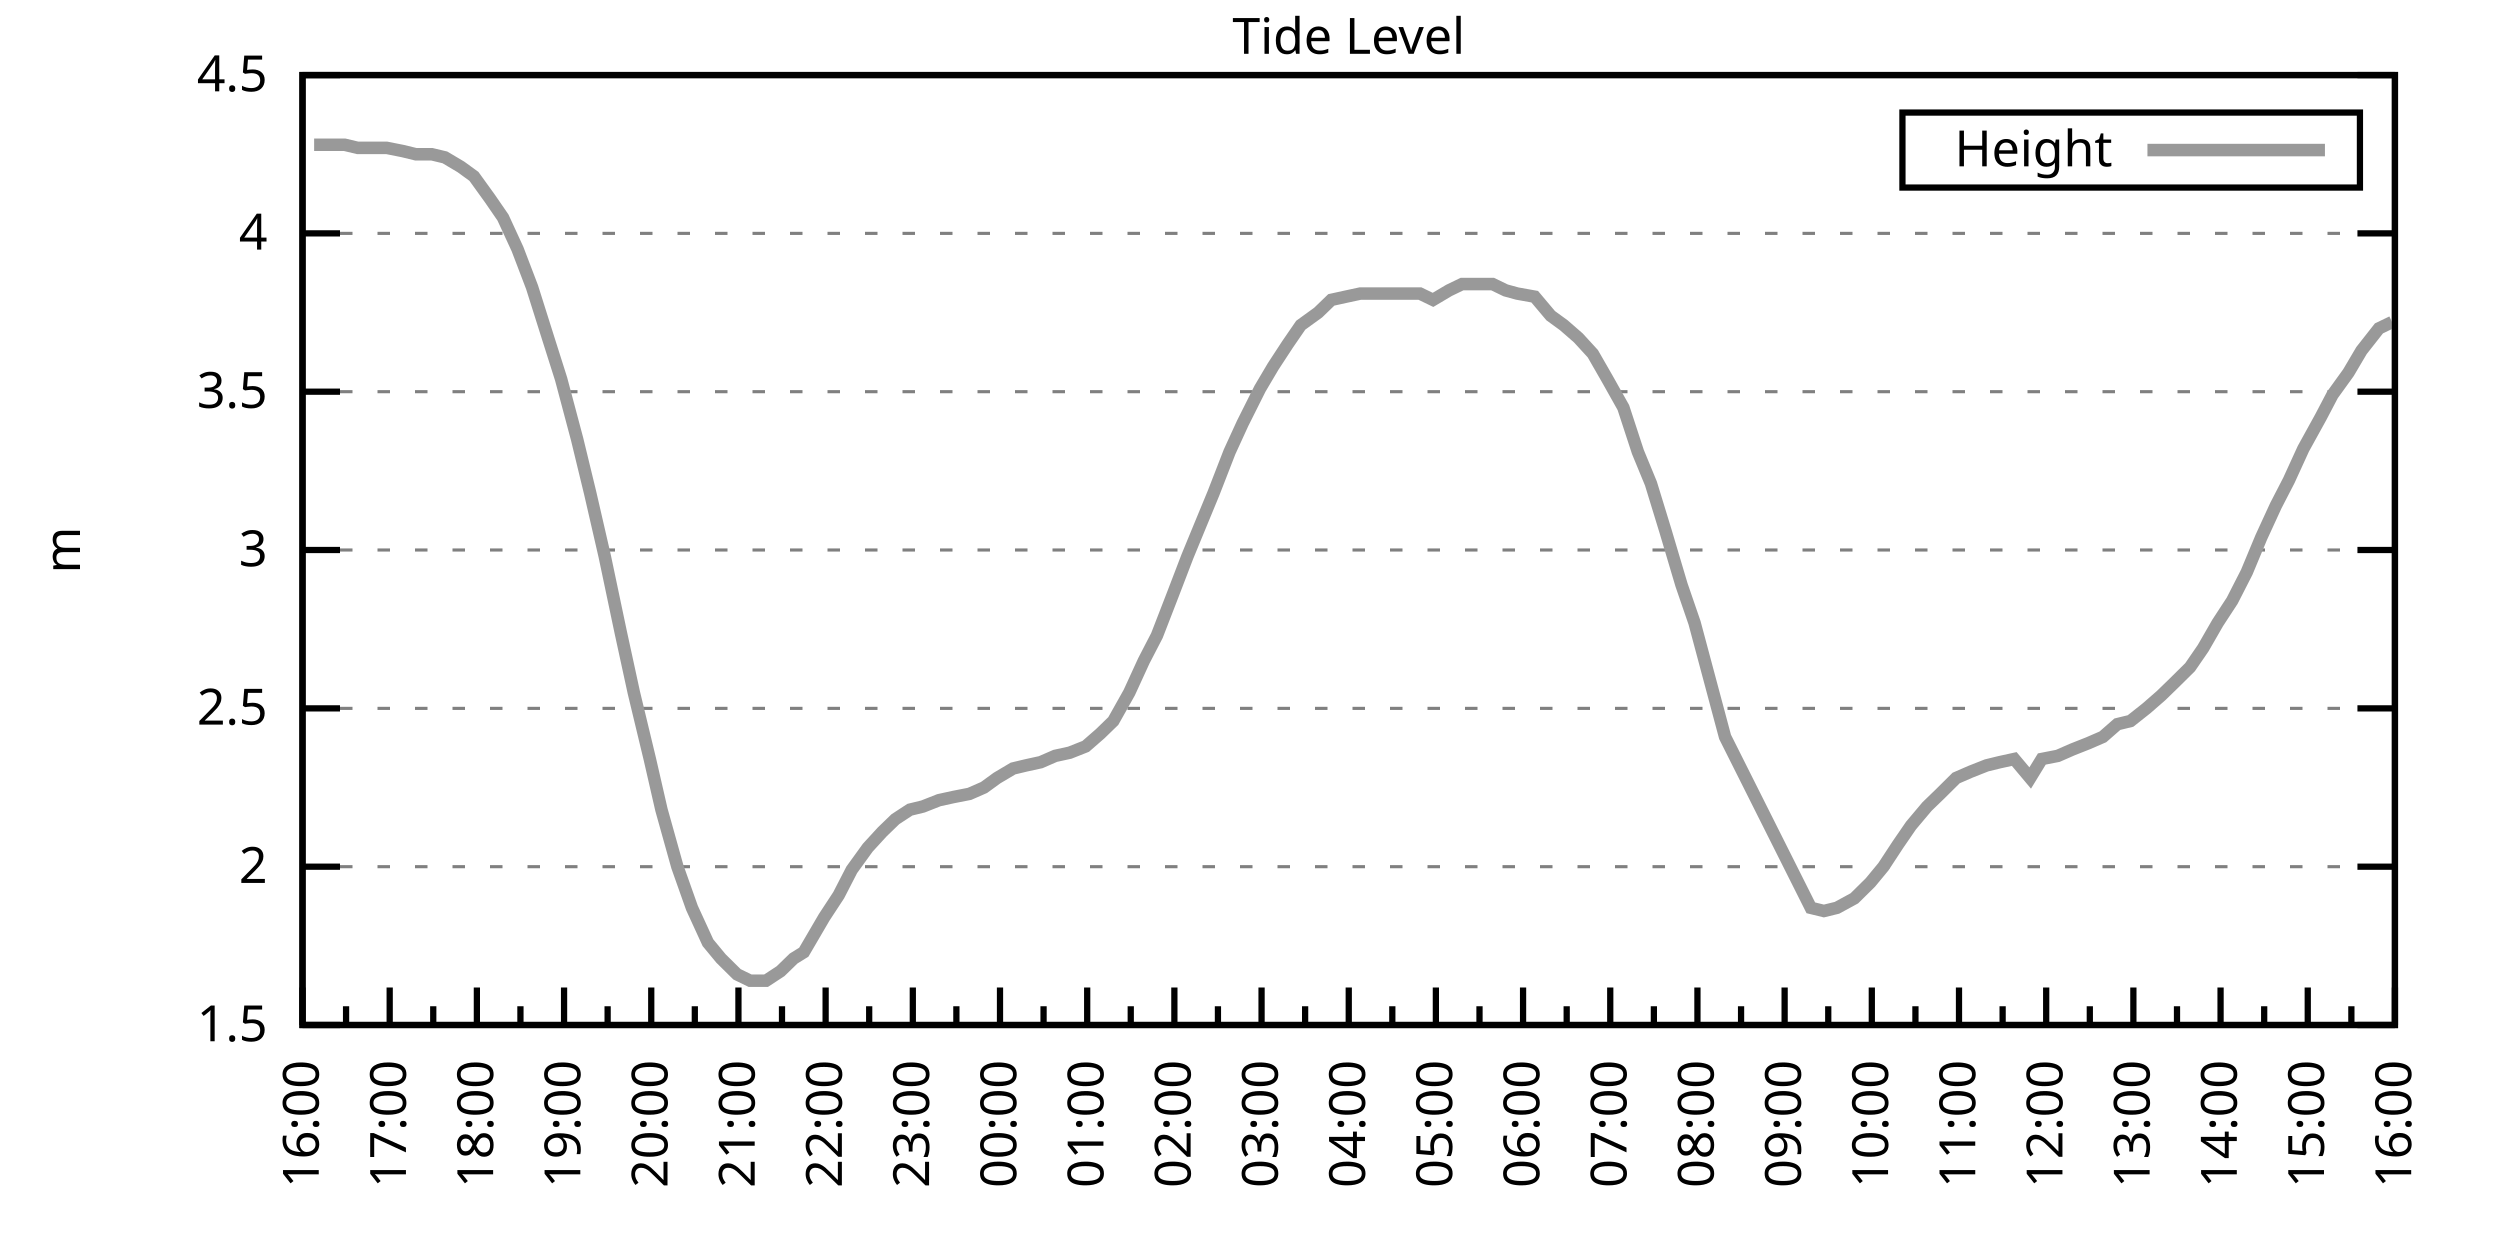
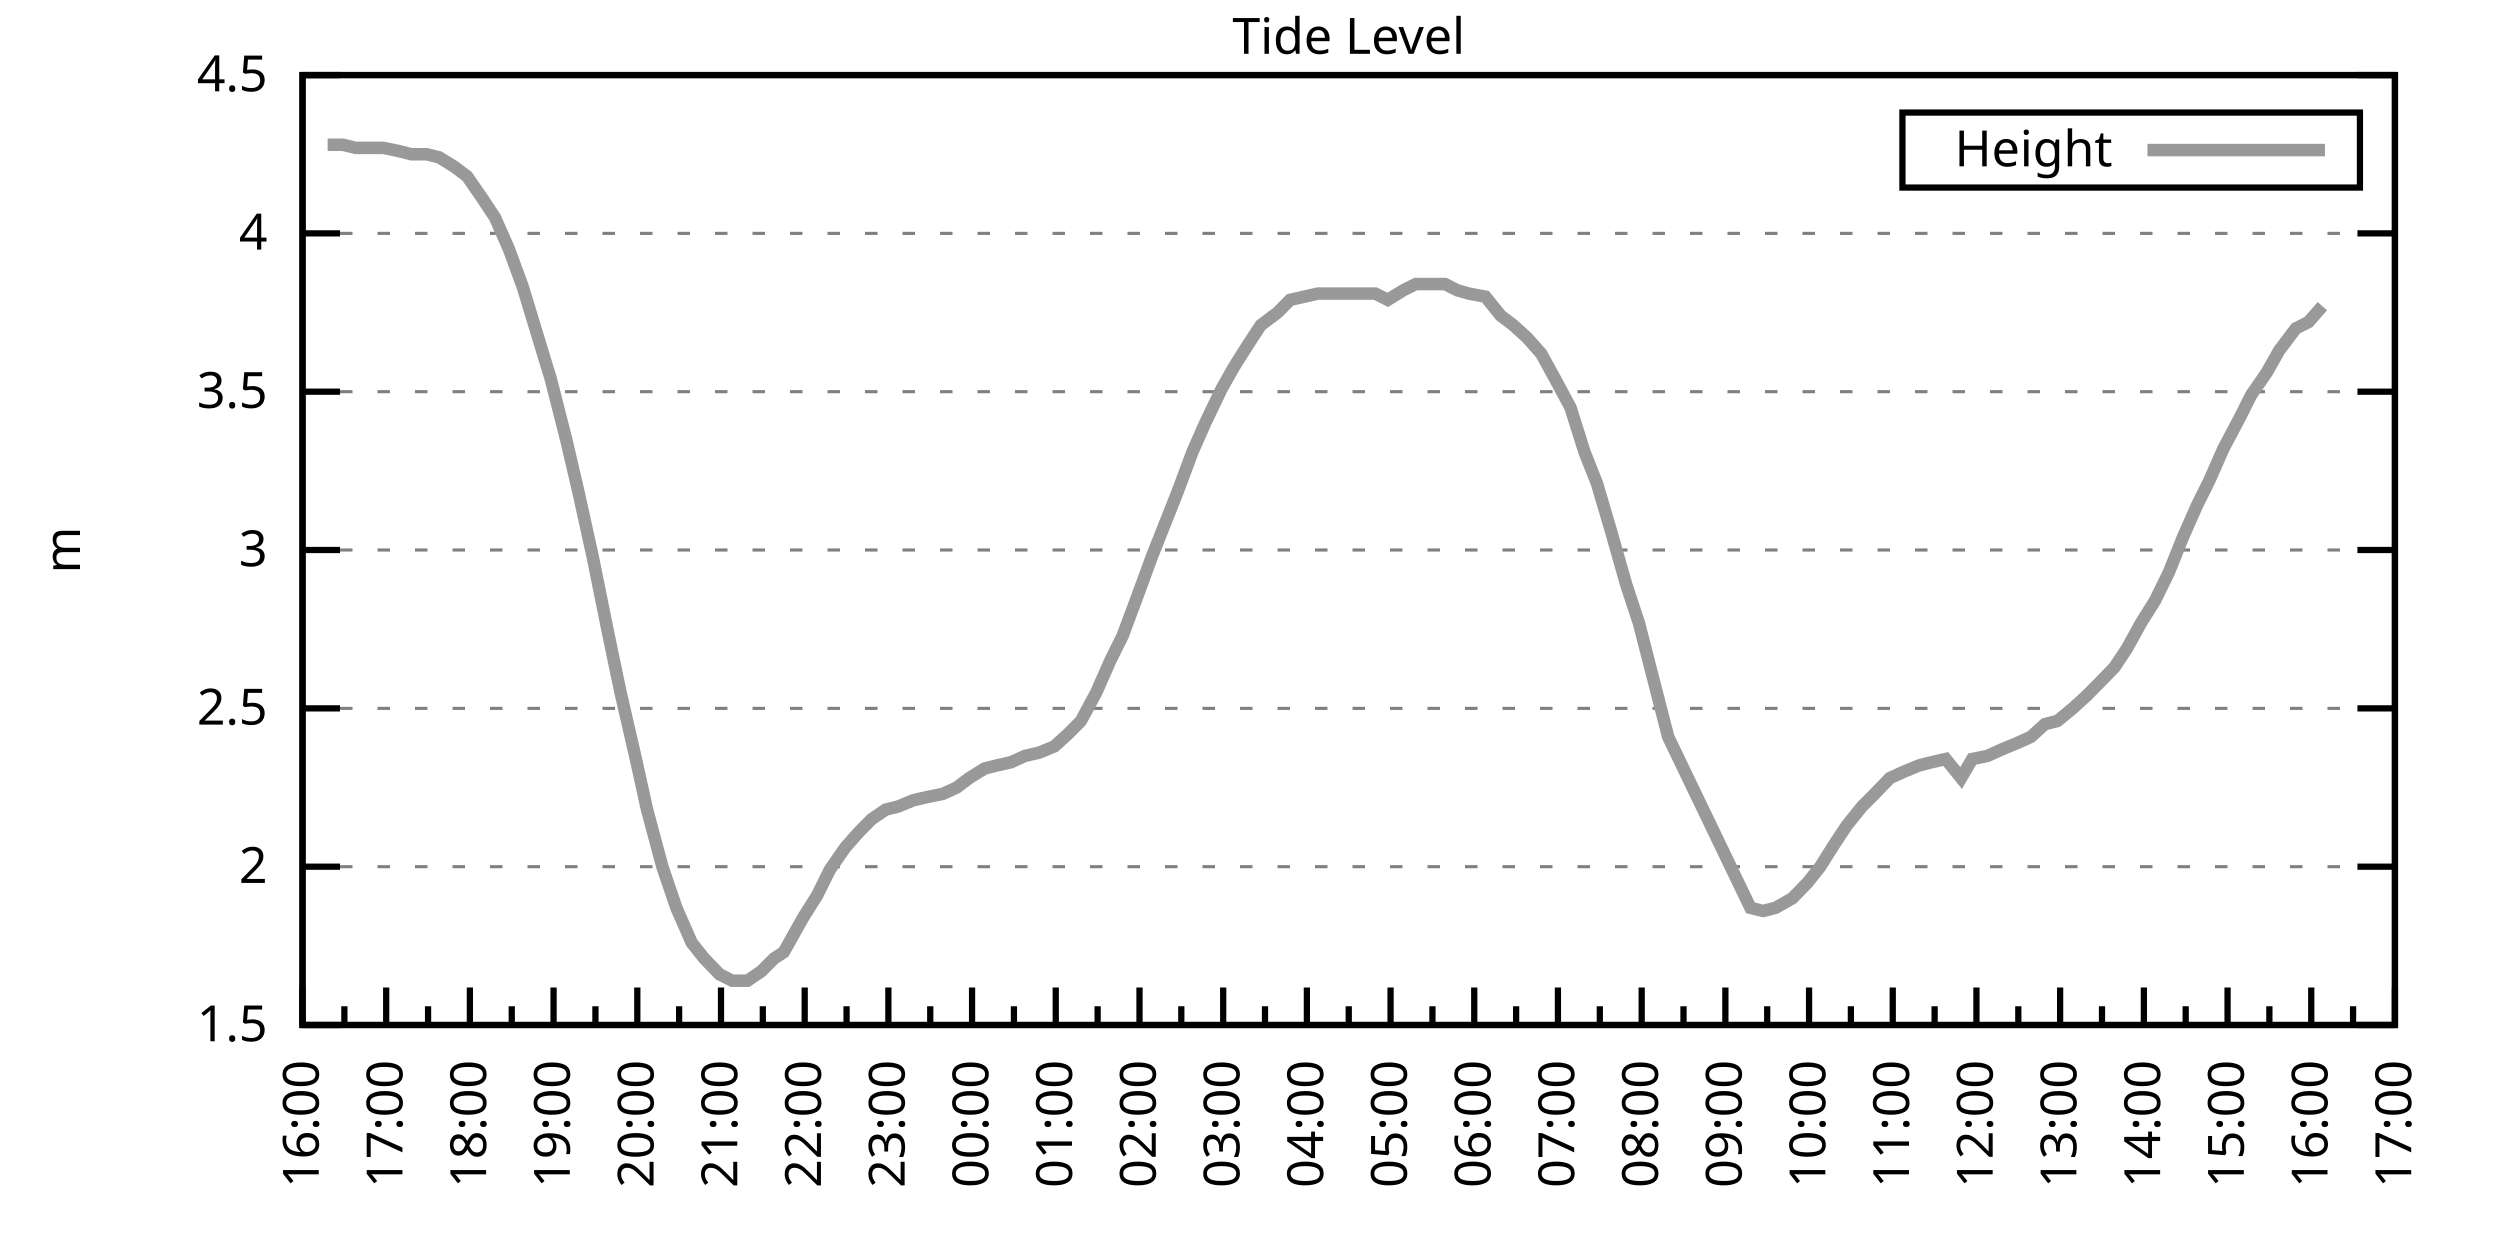
<svg xmlns="http://www.w3.org/2000/svg" xmlns:xlink="http://www.w3.org/1999/xlink" width="400" height="200" viewBox="0 0 400 200">
  <g id="gnuplot_canvas">
    <rect x="0" y="0" width="400" height="200" fill="none" />
    <defs>
      <circle id="gpDot" r="0.5" stroke-width="0.5" stroke="currentColor" />
      <path id="gpPt0" stroke-width="0.333" stroke="currentColor" d="M-1,0 h2 M0,-1 v2" />
      <path id="gpPt1" stroke-width="0.333" stroke="currentColor" d="M-1,-1 L1,1 M1,-1 L-1,1" />
      <path id="gpPt2" stroke-width="0.333" stroke="currentColor" d="M-1,0 L1,0 M0,-1 L0,1 M-1,-1 L1,1 M-1,1 L1,-1" />
      <rect id="gpPt3" stroke-width="0.333" stroke="currentColor" x="-1" y="-1" width="2" height="2" />
      <rect id="gpPt4" stroke-width="0.333" stroke="currentColor" fill="currentColor" x="-1" y="-1" width="2" height="2" />
      <circle id="gpPt5" stroke-width="0.333" stroke="currentColor" cx="0" cy="0" r="1" />
      <use xlink:href="#gpPt5" id="gpPt6" fill="currentColor" stroke="none" />
      <path id="gpPt7" stroke-width="0.333" stroke="currentColor" d="M0,-1.33 L-1.33,0.67 L1.33,0.67 z" />
      <use xlink:href="#gpPt7" id="gpPt8" fill="currentColor" stroke="none" />
      <use xlink:href="#gpPt7" id="gpPt9" stroke="currentColor" transform="rotate(180)" />
      <use xlink:href="#gpPt9" id="gpPt10" fill="currentColor" stroke="none" />
      <use xlink:href="#gpPt3" id="gpPt11" stroke="currentColor" transform="rotate(45)" />
      <use xlink:href="#gpPt11" id="gpPt12" fill="currentColor" stroke="none" />
      <path id="gpPt13" stroke-width="0.333" stroke="currentColor" d="M0,1.330 L1.265,0.411 L0.782,-1.067 L-0.782,-1.076 L-1.265,0.411 z" />
      <use xlink:href="#gpPt13" id="gpPt14" fill="currentColor" stroke="none" />
      <filter id="textbox" filterUnits="objectBoundingBox" x="0" y="0" height="1" width="1">
        <feFlood flood-color="white" flood-opacity="1" result="bgnd" />
        <feComposite in="SourceGraphic" in2="bgnd" operator="atop" />
      </filter>
      <filter id="greybox" filterUnits="objectBoundingBox" x="0" y="0" height="1" width="1">
        <feFlood flood-color="lightgrey" flood-opacity="1" result="grey" />
        <feComposite in="SourceGraphic" in2="grey" operator="atop" />
      </filter>
    </defs>
    <g fill="none" color="white" stroke="currentColor" stroke-width="1.00" stroke-linecap="butt" stroke-linejoin="miter">
</g>
    <g fill="none" color="black" stroke="currentColor" stroke-width="1.00" stroke-linecap="butt" stroke-linejoin="miter">
      <g stroke="none" shape-rendering="crispEdges">
        <polygon fill="rgb(255, 255, 255)" points="48.40,164.00 383.18,164.00 383.18,12.02 48.40,12.02 " />
      </g>
    </g>
    <g fill="none" color="black" stroke="currentColor" stroke-width="1.00" stroke-linecap="butt" stroke-linejoin="miter">
</g>
    <g fill="none" color="black" stroke="black" stroke-width="0.50" stroke-linecap="butt" stroke-linejoin="miter">
</g>
    <g fill="none" color="gray" stroke="currentColor" stroke-width="0.50" stroke-linecap="butt" stroke-linejoin="miter">
      <path stroke="gray" stroke-dasharray="2,4" class="gridline" d="M48.40,164.00 L383.19,164.00  " />
    </g>
    <g fill="none" color="gray" stroke="gray" stroke-width="1.00" stroke-linecap="butt" stroke-linejoin="miter">
</g>
    <g fill="none" color="black" stroke="currentColor" stroke-width="1.00" stroke-linecap="butt" stroke-linejoin="miter">
      <path stroke="black" d="M48.40,164.00 L54.40,164.00 M383.19,164.00 L377.19,164.00  " />
      <g transform="translate(42.80,166.60)" stroke="none" fill="black" font-family="Sans" font-size="8.00" text-anchor="end">
        <text>
          <tspan font-family="Sans"> 1.5</tspan>
        </text>
      </g>
    </g>
    <g fill="none" color="black" stroke="currentColor" stroke-width="1.00" stroke-linecap="butt" stroke-linejoin="miter">
</g>
    <g fill="none" color="black" stroke="black" stroke-width="0.50" stroke-linecap="butt" stroke-linejoin="miter">
</g>
    <g fill="none" color="gray" stroke="currentColor" stroke-width="0.50" stroke-linecap="butt" stroke-linejoin="miter">
      <path stroke="gray" stroke-dasharray="2,4" class="gridline" d="M48.40,138.67 L383.19,138.67  " />
    </g>
    <g fill="none" color="gray" stroke="gray" stroke-width="1.00" stroke-linecap="butt" stroke-linejoin="miter">
</g>
    <g fill="none" color="black" stroke="currentColor" stroke-width="1.00" stroke-linecap="butt" stroke-linejoin="miter">
      <path stroke="black" d="M48.40,138.67 L54.40,138.67 M383.19,138.67 L377.19,138.67  " />
      <g transform="translate(42.80,141.27)" stroke="none" fill="black" font-family="Sans" font-size="8.00" text-anchor="end">
        <text>
          <tspan font-family="Sans"> 2</tspan>
        </text>
      </g>
    </g>
    <g fill="none" color="black" stroke="currentColor" stroke-width="1.00" stroke-linecap="butt" stroke-linejoin="miter">
</g>
    <g fill="none" color="black" stroke="black" stroke-width="0.50" stroke-linecap="butt" stroke-linejoin="miter">
</g>
    <g fill="none" color="gray" stroke="currentColor" stroke-width="0.50" stroke-linecap="butt" stroke-linejoin="miter">
      <path stroke="gray" stroke-dasharray="2,4" class="gridline" d="M48.40,113.34 L383.19,113.34  " />
    </g>
    <g fill="none" color="gray" stroke="gray" stroke-width="1.00" stroke-linecap="butt" stroke-linejoin="miter">
</g>
    <g fill="none" color="black" stroke="currentColor" stroke-width="1.00" stroke-linecap="butt" stroke-linejoin="miter">
      <path stroke="black" d="M48.40,113.34 L54.40,113.34 M383.19,113.34 L377.19,113.34  " />
      <g transform="translate(42.80,115.94)" stroke="none" fill="black" font-family="Sans" font-size="8.00" text-anchor="end">
        <text>
          <tspan font-family="Sans"> 2.5</tspan>
        </text>
      </g>
    </g>
    <g fill="none" color="black" stroke="currentColor" stroke-width="1.00" stroke-linecap="butt" stroke-linejoin="miter">
</g>
    <g fill="none" color="black" stroke="black" stroke-width="0.50" stroke-linecap="butt" stroke-linejoin="miter">
</g>
    <g fill="none" color="gray" stroke="currentColor" stroke-width="0.50" stroke-linecap="butt" stroke-linejoin="miter">
      <path stroke="gray" stroke-dasharray="2,4" class="gridline" d="M48.40,88.00 L383.19,88.00  " />
    </g>
    <g fill="none" color="gray" stroke="gray" stroke-width="1.00" stroke-linecap="butt" stroke-linejoin="miter">
</g>
    <g fill="none" color="black" stroke="currentColor" stroke-width="1.00" stroke-linecap="butt" stroke-linejoin="miter">
      <path stroke="black" d="M48.40,88.00 L54.40,88.00 M383.19,88.00 L377.19,88.00  " />
      <g transform="translate(42.80,90.60)" stroke="none" fill="black" font-family="Sans" font-size="8.00" text-anchor="end">
        <text>
          <tspan font-family="Sans"> 3</tspan>
        </text>
      </g>
    </g>
    <g fill="none" color="black" stroke="currentColor" stroke-width="1.00" stroke-linecap="butt" stroke-linejoin="miter">
</g>
    <g fill="none" color="black" stroke="black" stroke-width="0.50" stroke-linecap="butt" stroke-linejoin="miter">
</g>
    <g fill="none" color="gray" stroke="currentColor" stroke-width="0.50" stroke-linecap="butt" stroke-linejoin="miter">
      <path stroke="gray" stroke-dasharray="2,4" class="gridline" d="M48.40,62.67 L383.19,62.67  " />
    </g>
    <g fill="none" color="gray" stroke="gray" stroke-width="1.00" stroke-linecap="butt" stroke-linejoin="miter">
</g>
    <g fill="none" color="black" stroke="currentColor" stroke-width="1.00" stroke-linecap="butt" stroke-linejoin="miter">
      <path stroke="black" d="M48.40,62.67 L54.40,62.67 M383.19,62.67 L377.19,62.67  " />
      <g transform="translate(42.80,65.27)" stroke="none" fill="black" font-family="Sans" font-size="8.00" text-anchor="end">
        <text>
          <tspan font-family="Sans"> 3.5</tspan>
        </text>
      </g>
    </g>
    <g fill="none" color="black" stroke="currentColor" stroke-width="1.00" stroke-linecap="butt" stroke-linejoin="miter">
</g>
    <g fill="none" color="black" stroke="black" stroke-width="0.50" stroke-linecap="butt" stroke-linejoin="miter">
</g>
    <g fill="none" color="gray" stroke="currentColor" stroke-width="0.50" stroke-linecap="butt" stroke-linejoin="miter">
      <path stroke="gray" stroke-dasharray="2,4" class="gridline" d="M48.40,37.34 L383.19,37.34  " />
    </g>
    <g fill="none" color="gray" stroke="gray" stroke-width="1.00" stroke-linecap="butt" stroke-linejoin="miter">
</g>
    <g fill="none" color="black" stroke="currentColor" stroke-width="1.00" stroke-linecap="butt" stroke-linejoin="miter">
      <path stroke="black" d="M48.40,37.34 L54.40,37.34 M383.19,37.34 L377.19,37.34  " />
      <g transform="translate(42.80,39.94)" stroke="none" fill="black" font-family="Sans" font-size="8.00" text-anchor="end">
        <text>
          <tspan font-family="Sans"> 4</tspan>
        </text>
      </g>
    </g>
    <g fill="none" color="black" stroke="currentColor" stroke-width="1.00" stroke-linecap="butt" stroke-linejoin="miter">
</g>
    <g fill="none" color="black" stroke="black" stroke-width="0.50" stroke-linecap="butt" stroke-linejoin="miter">
</g>
    <g fill="none" color="gray" stroke="currentColor" stroke-width="0.50" stroke-linecap="butt" stroke-linejoin="miter">
      <path stroke="gray" stroke-dasharray="2,4" class="gridline" d="M48.40,12.01 L383.19,12.01  " />
    </g>
    <g fill="none" color="gray" stroke="gray" stroke-width="1.00" stroke-linecap="butt" stroke-linejoin="miter">
</g>
    <g fill="none" color="black" stroke="currentColor" stroke-width="1.00" stroke-linecap="butt" stroke-linejoin="miter">
      <path stroke="black" d="M48.40,12.01 L54.40,12.01 M383.19,12.01 L377.19,12.01  " />
      <g transform="translate(42.80,14.61)" stroke="none" fill="black" font-family="Sans" font-size="8.00" text-anchor="end">
        <text>
          <tspan font-family="Sans"> 4.5</tspan>
        </text>
      </g>
    </g>
    <g fill="none" color="black" stroke="currentColor" stroke-width="1.00" stroke-linecap="butt" stroke-linejoin="miter">
      <path stroke="black" d="M48.40,164.00 L48.40,158.00  " />
      <g transform="translate(51.00,169.60) rotate(270)" stroke="none" fill="black" font-family="Sans" font-size="8.00" text-anchor="end">
        <text>
          <tspan font-family="Sans">16:00</tspan>
        </text>
      </g>
    </g>
    <g fill="none" color="black" stroke="currentColor" stroke-width="1.00" stroke-linecap="butt" stroke-linejoin="miter">
-       <path stroke="black" d="M55.37,164.00 L55.37,161.00 M62.35,164.00 L62.35,158.00  " />
-       <g transform="translate(64.95,169.60) rotate(270)" stroke="none" fill="black" font-family="Sans" font-size="8.00" text-anchor="end">
+       <path stroke="black" d="M55.10,164.00 L55.10,161.00 M61.79,164.00 L61.79,158.00  " />
+       <g transform="translate(64.39,169.60) rotate(270)" stroke="none" fill="black" font-family="Sans" font-size="8.00" text-anchor="end">
        <text>
          <tspan font-family="Sans">17:00</tspan>
        </text>
      </g>
    </g>
    <g fill="none" color="black" stroke="currentColor" stroke-width="1.00" stroke-linecap="butt" stroke-linejoin="miter">
-       <path stroke="black" d="M69.32,164.00 L69.32,161.00 M76.30,164.00 L76.30,158.00  " />
-       <g transform="translate(78.90,169.60) rotate(270)" stroke="none" fill="black" font-family="Sans" font-size="8.00" text-anchor="end">
+       <path stroke="black" d="M68.49,164.00 L68.49,161.00 M75.18,164.00 L75.18,158.00  " />
+       <g transform="translate(77.78,169.60) rotate(270)" stroke="none" fill="black" font-family="Sans" font-size="8.00" text-anchor="end">
        <text>
          <tspan font-family="Sans">18:00</tspan>
        </text>
      </g>
    </g>
    <g fill="none" color="black" stroke="currentColor" stroke-width="1.00" stroke-linecap="butt" stroke-linejoin="miter">
-       <path stroke="black" d="M83.27,164.00 L83.27,161.00 M90.25,164.00 L90.25,158.00  " />
-       <g transform="translate(92.85,169.60) rotate(270)" stroke="none" fill="black" font-family="Sans" font-size="8.00" text-anchor="end">
+       <path stroke="black" d="M81.88,164.00 L81.88,161.00 M88.57,164.00 L88.57,158.00  " />
+       <g transform="translate(91.17,169.60) rotate(270)" stroke="none" fill="black" font-family="Sans" font-size="8.00" text-anchor="end">
        <text>
          <tspan font-family="Sans">19:00</tspan>
        </text>
      </g>
    </g>
    <g fill="none" color="black" stroke="currentColor" stroke-width="1.00" stroke-linecap="butt" stroke-linejoin="miter">
-       <path stroke="black" d="M97.22,164.00 L97.22,161.00 M104.20,164.00 L104.20,158.00  " />
-       <g transform="translate(106.80,169.60) rotate(270)" stroke="none" fill="black" font-family="Sans" font-size="8.00" text-anchor="end">
+       <path stroke="black" d="M95.27,164.00 L95.27,161.00 M101.97,164.00 L101.97,158.00  " />
+       <g transform="translate(104.57,169.60) rotate(270)" stroke="none" fill="black" font-family="Sans" font-size="8.00" text-anchor="end">
        <text>
          <tspan font-family="Sans">20:00</tspan>
        </text>
      </g>
    </g>
    <g fill="none" color="black" stroke="currentColor" stroke-width="1.00" stroke-linecap="butt" stroke-linejoin="miter">
-       <path stroke="black" d="M111.17,164.00 L111.17,161.00 M118.15,164.00 L118.15,158.00  " />
-       <g transform="translate(120.75,169.60) rotate(270)" stroke="none" fill="black" font-family="Sans" font-size="8.00" text-anchor="end">
+       <path stroke="black" d="M108.66,164.00 L108.66,161.00 M115.36,164.00 L115.36,158.00  " />
+       <g transform="translate(117.96,169.60) rotate(270)" stroke="none" fill="black" font-family="Sans" font-size="8.00" text-anchor="end">
        <text>
          <tspan font-family="Sans">21:00</tspan>
        </text>
      </g>
    </g>
    <g fill="none" color="black" stroke="currentColor" stroke-width="1.00" stroke-linecap="butt" stroke-linejoin="miter">
-       <path stroke="black" d="M125.12,164.00 L125.12,161.00 M132.10,164.00 L132.10,158.00  " />
-       <g transform="translate(134.70,169.60) rotate(270)" stroke="none" fill="black" font-family="Sans" font-size="8.00" text-anchor="end">
+       <path stroke="black" d="M122.05,164.00 L122.05,161.00 M128.75,164.00 L128.75,158.00  " />
+       <g transform="translate(131.35,169.60) rotate(270)" stroke="none" fill="black" font-family="Sans" font-size="8.00" text-anchor="end">
        <text>
          <tspan font-family="Sans">22:00</tspan>
        </text>
      </g>
    </g>
    <g fill="none" color="black" stroke="currentColor" stroke-width="1.00" stroke-linecap="butt" stroke-linejoin="miter">
-       <path stroke="black" d="M139.07,164.00 L139.07,161.00 M146.05,164.00 L146.05,158.00  " />
-       <g transform="translate(148.65,169.60) rotate(270)" stroke="none" fill="black" font-family="Sans" font-size="8.00" text-anchor="end">
+       <path stroke="black" d="M135.45,164.00 L135.45,161.00 M142.14,164.00 L142.14,158.00  " />
+       <g transform="translate(144.74,169.60) rotate(270)" stroke="none" fill="black" font-family="Sans" font-size="8.00" text-anchor="end">
        <text>
          <tspan font-family="Sans">23:00</tspan>
        </text>
      </g>
    </g>
    <g fill="none" color="black" stroke="currentColor" stroke-width="1.00" stroke-linecap="butt" stroke-linejoin="miter">
-       <path stroke="black" d="M153.02,164.00 L153.02,161.00 M160.00,164.00 L160.00,158.00  " />
-       <g transform="translate(162.60,169.60) rotate(270)" stroke="none" fill="black" font-family="Sans" font-size="8.00" text-anchor="end">
+       <path stroke="black" d="M148.84,164.00 L148.84,161.00 M155.53,164.00 L155.53,158.00  " />
+       <g transform="translate(158.13,169.60) rotate(270)" stroke="none" fill="black" font-family="Sans" font-size="8.00" text-anchor="end">
        <text>
          <tspan font-family="Sans">00:00</tspan>
        </text>
      </g>
    </g>
    <g fill="none" color="black" stroke="currentColor" stroke-width="1.00" stroke-linecap="butt" stroke-linejoin="miter">
-       <path stroke="black" d="M166.97,164.00 L166.97,161.00 M173.95,164.00 L173.95,158.00  " />
-       <g transform="translate(176.55,169.60) rotate(270)" stroke="none" fill="black" font-family="Sans" font-size="8.00" text-anchor="end">
+       <path stroke="black" d="M162.23,164.00 L162.23,161.00 M168.92,164.00 L168.92,158.00  " />
+       <g transform="translate(171.52,169.60) rotate(270)" stroke="none" fill="black" font-family="Sans" font-size="8.00" text-anchor="end">
        <text>
          <tspan font-family="Sans">01:00</tspan>
        </text>
      </g>
    </g>
    <g fill="none" color="black" stroke="currentColor" stroke-width="1.00" stroke-linecap="butt" stroke-linejoin="miter">
-       <path stroke="black" d="M180.92,164.00 L180.92,161.00 M187.90,164.00 L187.90,158.00  " />
-       <g transform="translate(190.50,169.60) rotate(270)" stroke="none" fill="black" font-family="Sans" font-size="8.00" text-anchor="end">
+       <path stroke="black" d="M175.62,164.00 L175.62,161.00 M182.32,164.00 L182.32,158.00  " />
+       <g transform="translate(184.92,169.60) rotate(270)" stroke="none" fill="black" font-family="Sans" font-size="8.00" text-anchor="end">
        <text>
          <tspan font-family="Sans">02:00</tspan>
        </text>
      </g>
    </g>
    <g fill="none" color="black" stroke="currentColor" stroke-width="1.00" stroke-linecap="butt" stroke-linejoin="miter">
-       <path stroke="black" d="M194.87,164.00 L194.87,161.00 M201.85,164.00 L201.85,158.00  " />
-       <g transform="translate(204.45,169.60) rotate(270)" stroke="none" fill="black" font-family="Sans" font-size="8.00" text-anchor="end">
+       <path stroke="black" d="M189.01,164.00 L189.01,161.00 M195.71,164.00 L195.71,158.00  " />
+       <g transform="translate(198.31,169.60) rotate(270)" stroke="none" fill="black" font-family="Sans" font-size="8.00" text-anchor="end">
        <text>
          <tspan font-family="Sans">03:00</tspan>
        </text>
      </g>
    </g>
    <g fill="none" color="black" stroke="currentColor" stroke-width="1.00" stroke-linecap="butt" stroke-linejoin="miter">
-       <path stroke="black" d="M208.82,164.00 L208.82,161.00 M215.80,164.00 L215.80,158.00  " />
-       <g transform="translate(218.40,169.60) rotate(270)" stroke="none" fill="black" font-family="Sans" font-size="8.00" text-anchor="end">
+       <path stroke="black" d="M202.40,164.00 L202.40,161.00 M209.10,164.00 L209.10,158.00  " />
+       <g transform="translate(211.70,169.60) rotate(270)" stroke="none" fill="black" font-family="Sans" font-size="8.00" text-anchor="end">
        <text>
          <tspan font-family="Sans">04:00</tspan>
        </text>
      </g>
    </g>
    <g fill="none" color="black" stroke="currentColor" stroke-width="1.00" stroke-linecap="butt" stroke-linejoin="miter">
-       <path stroke="black" d="M222.77,164.00 L222.77,161.00 M229.74,164.00 L229.74,158.00  " />
-       <g transform="translate(232.34,169.60) rotate(270)" stroke="none" fill="black" font-family="Sans" font-size="8.00" text-anchor="end">
+       <path stroke="black" d="M215.80,164.00 L215.80,161.00 M222.49,164.00 L222.49,158.00  " />
+       <g transform="translate(225.09,169.60) rotate(270)" stroke="none" fill="black" font-family="Sans" font-size="8.00" text-anchor="end">
        <text>
          <tspan font-family="Sans">05:00</tspan>
        </text>
      </g>
    </g>
    <g fill="none" color="black" stroke="currentColor" stroke-width="1.00" stroke-linecap="butt" stroke-linejoin="miter">
-       <path stroke="black" d="M236.72,164.00 L236.72,161.00 M243.69,164.00 L243.69,158.00  " />
-       <g transform="translate(246.29,169.60) rotate(270)" stroke="none" fill="black" font-family="Sans" font-size="8.00" text-anchor="end">
+       <path stroke="black" d="M229.19,164.00 L229.19,161.00 M235.88,164.00 L235.88,158.00  " />
+       <g transform="translate(238.48,169.60) rotate(270)" stroke="none" fill="black" font-family="Sans" font-size="8.00" text-anchor="end">
        <text>
          <tspan font-family="Sans">06:00</tspan>
        </text>
      </g>
    </g>
    <g fill="none" color="black" stroke="currentColor" stroke-width="1.00" stroke-linecap="butt" stroke-linejoin="miter">
-       <path stroke="black" d="M250.67,164.00 L250.67,161.00 M257.64,164.00 L257.64,158.00  " />
-       <g transform="translate(260.24,169.60) rotate(270)" stroke="none" fill="black" font-family="Sans" font-size="8.00" text-anchor="end">
+       <path stroke="black" d="M242.58,164.00 L242.58,161.00 M249.27,164.00 L249.27,158.00  " />
+       <g transform="translate(251.87,169.60) rotate(270)" stroke="none" fill="black" font-family="Sans" font-size="8.00" text-anchor="end">
        <text>
          <tspan font-family="Sans">07:00</tspan>
        </text>
      </g>
    </g>
    <g fill="none" color="black" stroke="currentColor" stroke-width="1.00" stroke-linecap="butt" stroke-linejoin="miter">
-       <path stroke="black" d="M264.62,164.00 L264.62,161.00 M271.59,164.00 L271.59,158.00  " />
-       <g transform="translate(274.19,169.60) rotate(270)" stroke="none" fill="black" font-family="Sans" font-size="8.00" text-anchor="end">
+       <path stroke="black" d="M255.97,164.00 L255.97,161.00 M262.67,164.00 L262.67,158.00  " />
+       <g transform="translate(265.27,169.60) rotate(270)" stroke="none" fill="black" font-family="Sans" font-size="8.00" text-anchor="end">
        <text>
          <tspan font-family="Sans">08:00</tspan>
        </text>
      </g>
    </g>
    <g fill="none" color="black" stroke="currentColor" stroke-width="1.00" stroke-linecap="butt" stroke-linejoin="miter">
-       <path stroke="black" d="M278.57,164.00 L278.57,161.00 M285.54,164.00 L285.54,158.00  " />
-       <g transform="translate(288.14,169.60) rotate(270)" stroke="none" fill="black" font-family="Sans" font-size="8.00" text-anchor="end">
+       <path stroke="black" d="M269.36,164.00 L269.36,161.00 M276.06,164.00 L276.06,158.00  " />
+       <g transform="translate(278.66,169.60) rotate(270)" stroke="none" fill="black" font-family="Sans" font-size="8.00" text-anchor="end">
        <text>
          <tspan font-family="Sans">09:00</tspan>
        </text>
      </g>
    </g>
    <g fill="none" color="black" stroke="currentColor" stroke-width="1.00" stroke-linecap="butt" stroke-linejoin="miter">
-       <path stroke="black" d="M292.52,164.00 L292.52,161.00 M299.49,164.00 L299.49,158.00  " />
-       <g transform="translate(302.09,169.60) rotate(270)" stroke="none" fill="black" font-family="Sans" font-size="8.00" text-anchor="end">
+       <path stroke="black" d="M282.75,164.00 L282.75,161.00 M289.45,164.00 L289.45,158.00  " />
+       <g transform="translate(292.05,169.60) rotate(270)" stroke="none" fill="black" font-family="Sans" font-size="8.00" text-anchor="end">
        <text>
          <tspan font-family="Sans">10:00</tspan>
        </text>
      </g>
    </g>
    <g fill="none" color="black" stroke="currentColor" stroke-width="1.00" stroke-linecap="butt" stroke-linejoin="miter">
-       <path stroke="black" d="M306.47,164.00 L306.47,161.00 M313.44,164.00 L313.44,158.00  " />
-       <g transform="translate(316.04,169.60) rotate(270)" stroke="none" fill="black" font-family="Sans" font-size="8.00" text-anchor="end">
+       <path stroke="black" d="M296.14,164.00 L296.14,161.00 M302.84,164.00 L302.84,158.00  " />
+       <g transform="translate(305.44,169.60) rotate(270)" stroke="none" fill="black" font-family="Sans" font-size="8.00" text-anchor="end">
        <text>
          <tspan font-family="Sans">11:00</tspan>
        </text>
      </g>
    </g>
    <g fill="none" color="black" stroke="currentColor" stroke-width="1.00" stroke-linecap="butt" stroke-linejoin="miter">
-       <path stroke="black" d="M320.42,164.00 L320.42,161.00 M327.39,164.00 L327.39,158.00  " />
-       <g transform="translate(329.99,169.60) rotate(270)" stroke="none" fill="black" font-family="Sans" font-size="8.00" text-anchor="end">
+       <path stroke="black" d="M309.54,164.00 L309.54,161.00 M316.23,164.00 L316.23,158.00  " />
+       <g transform="translate(318.83,169.60) rotate(270)" stroke="none" fill="black" font-family="Sans" font-size="8.00" text-anchor="end">
        <text>
          <tspan font-family="Sans">12:00</tspan>
        </text>
      </g>
    </g>
    <g fill="none" color="black" stroke="currentColor" stroke-width="1.00" stroke-linecap="butt" stroke-linejoin="miter">
-       <path stroke="black" d="M334.37,164.00 L334.37,161.00 M341.34,164.00 L341.34,158.00  " />
-       <g transform="translate(343.94,169.60) rotate(270)" stroke="none" fill="black" font-family="Sans" font-size="8.00" text-anchor="end">
+       <path stroke="black" d="M322.93,164.00 L322.93,161.00 M329.62,164.00 L329.62,158.00  " />
+       <g transform="translate(332.22,169.60) rotate(270)" stroke="none" fill="black" font-family="Sans" font-size="8.00" text-anchor="end">
        <text>
          <tspan font-family="Sans">13:00</tspan>
        </text>
      </g>
    </g>
    <g fill="none" color="black" stroke="currentColor" stroke-width="1.00" stroke-linecap="butt" stroke-linejoin="miter">
-       <path stroke="black" d="M348.32,164.00 L348.32,161.00 M355.29,164.00 L355.29,158.00  " />
-       <g transform="translate(357.89,169.60) rotate(270)" stroke="none" fill="black" font-family="Sans" font-size="8.00" text-anchor="end">
+       <path stroke="black" d="M336.32,164.00 L336.32,161.00 M343.02,164.00 L343.02,158.00  " />
+       <g transform="translate(345.62,169.60) rotate(270)" stroke="none" fill="black" font-family="Sans" font-size="8.00" text-anchor="end">
        <text>
          <tspan font-family="Sans">14:00</tspan>
        </text>
      </g>
    </g>
    <g fill="none" color="black" stroke="currentColor" stroke-width="1.00" stroke-linecap="butt" stroke-linejoin="miter">
-       <path stroke="black" d="M362.27,164.00 L362.27,161.00 M369.24,164.00 L369.24,158.00  " />
-       <g transform="translate(371.84,169.60) rotate(270)" stroke="none" fill="black" font-family="Sans" font-size="8.00" text-anchor="end">
+       <path stroke="black" d="M349.71,164.00 L349.71,161.00 M356.41,164.00 L356.41,158.00  " />
+       <g transform="translate(359.01,169.60) rotate(270)" stroke="none" fill="black" font-family="Sans" font-size="8.00" text-anchor="end">
        <text>
          <tspan font-family="Sans">15:00</tspan>
        </text>
      </g>
    </g>
    <g fill="none" color="black" stroke="currentColor" stroke-width="1.00" stroke-linecap="butt" stroke-linejoin="miter">
-       <path stroke="black" d="M376.22,164.00 L376.22,161.00 M383.19,164.00 L383.19,158.00  " />
+       <path stroke="black" d="M363.10,164.00 L363.10,161.00 M369.80,164.00 L369.80,158.00  " />
+       <g transform="translate(372.40,169.60) rotate(270)" stroke="none" fill="black" font-family="Sans" font-size="8.00" text-anchor="end">
+         <text>
+           <tspan font-family="Sans">16:00</tspan>
+         </text>
+       </g>
+     </g>
+     <g fill="none" color="black" stroke="currentColor" stroke-width="1.00" stroke-linecap="butt" stroke-linejoin="miter">
+       <path stroke="black" d="M376.49,164.00 L376.49,161.00 M383.19,164.00 L383.19,158.00  " />
      <g transform="translate(385.79,169.60) rotate(270)" stroke="none" fill="black" font-family="Sans" font-size="8.00" text-anchor="end">
        <text>
-           <tspan font-family="Sans">16:00</tspan>
+           <tspan font-family="Sans">17:00</tspan>
        </text>
      </g>
    </g>
    <g fill="none" color="black" stroke="currentColor" stroke-width="1.00" stroke-linecap="butt" stroke-linejoin="miter">
</g>
    <g fill="none" color="black" stroke="currentColor" stroke-width="1.00" stroke-linecap="butt" stroke-linejoin="miter">
      <path stroke="black" d="M48.40,12.01 L48.40,164.00 L383.19,164.00 L383.19,12.01 L48.40,12.01 Z  " />
    </g>
    <g fill="none" color="black" stroke="currentColor" stroke-width="1.00" stroke-linecap="butt" stroke-linejoin="miter">
      <g transform="translate(12.80,88.01) rotate(270)" stroke="none" fill="black" font-family="Sans" font-size="8.00" text-anchor="middle">
        <text>
          <tspan font-family="Sans">m</tspan>
        </text>
      </g>
    </g>
    <g fill="none" color="black" stroke="currentColor" stroke-width="1.00" stroke-linecap="butt" stroke-linejoin="miter">
</g>
    <g fill="none" color="black" stroke="currentColor" stroke-width="1.00" stroke-linecap="butt" stroke-linejoin="miter">
      <path stroke="black" d="M304.39,30.01 L304.39,18.01 L377.59,18.01 L377.59,30.01 L304.39,30.01 Z  " />
    </g>
    <g id="Tide_level_plot_1">
      <g fill="none" color="white" stroke="black" stroke-width="2.00" stroke-linecap="butt" stroke-linejoin="miter">
</g>
      <g fill="none" color="black" stroke="currentColor" stroke-width="2.00" stroke-linecap="butt" stroke-linejoin="miter">
        <g transform="translate(337.99,26.61)" stroke="none" fill="black" font-family="Sans" font-size="8.00" text-anchor="end">
          <text>
            <tspan font-family="Sans">Height</tspan>
          </text>
        </g>
      </g>
      <g fill="none" color="black" stroke="currentColor" stroke-width="2.00" stroke-linecap="butt" stroke-linejoin="miter">
-         <path stroke="rgb(153, 153, 153)" d="M343.59,24.01 L371.99,24.01 M50.26,23.16 L52.58,23.16 L55.14,23.16 L57.23,23.66 L59.79,23.66 L61.88,23.66   L64.44,24.17 L66.53,24.68 L69.09,24.68 L71.18,25.18 L73.74,26.70 L75.83,28.22 L78.39,31.77 L80.48,34.81   L82.81,39.87 L85.13,45.95 L87.69,54.06 L89.78,60.65 L92.34,70.27 L94.43,78.89 L96.76,89.02 L99.32,101.18   L101.41,110.80 L103.97,121.44 L105.83,129.55 L108.38,138.67 L110.71,145.25 L113.27,150.83 L115.36,153.36 L117.92,155.89   L120.01,156.91 L122.57,156.91 L124.89,155.39 L126.98,153.36 L128.61,152.35 L131.87,146.77 L134.19,143.23 L136.28,139.17   L138.84,135.63 L141.16,133.10 L143.26,131.07 L145.58,129.55 L147.67,129.04 L150.23,128.03 L152.56,127.52 L155.11,127.02   L157.44,126.00 L159.53,124.48 L162.09,122.96 L164.18,122.46 L166.51,121.95 L168.83,120.94 L171.16,120.43 L173.71,119.42   L176.04,117.39 L178.13,115.36 L180.69,110.80 L183.01,105.74 L185.11,101.68 L187.66,95.10 L189.99,89.02 L192.08,83.95   L194.17,78.89 L196.73,72.30 L198.82,67.74 L201.61,62.17 L203.71,58.62 L206.03,55.07 L208.12,52.03 L210.91,50.01   L213.01,47.98 L215.33,47.47 L217.65,46.97 L219.98,46.97 L222.30,46.97 L224.86,46.97 L227.19,46.97 L229.28,47.98   L231.84,46.46 L233.93,45.45 L236.25,45.45 L238.81,45.45 L240.90,46.46 L242.76,46.97 L245.55,47.47 L248.11,50.51   L250.20,52.03 L252.53,54.06 L254.85,56.59 L257.18,60.65 L259.74,65.21 L262.06,72.30 L264.15,77.37 L266.48,84.97   L269.04,93.58 L271.13,99.66 L276.01,117.90 L289.73,145.25 L291.82,145.76 L293.91,145.25 L296.70,143.73 L299.26,141.20   L301.35,138.67 L303.68,135.12 L305.77,132.08 L308.33,129.04 L310.42,127.02 L312.98,124.48 L315.30,123.47 L317.86,122.46   L319.95,121.95 L322.28,121.44 L324.83,124.48 L326.69,121.44 L329.25,120.94 L331.58,119.92 L334.13,118.91 L336.46,117.90   L338.78,115.87 L340.88,115.36 L343.43,113.34 L345.76,111.31 L347.85,109.28 L350.41,106.75 L352.50,103.71 L354.83,99.66   L357.15,96.11 L359.48,91.55 L361.80,85.98 L364.13,80.91 L366.22,76.86 L368.54,71.79 L371.33,66.73 L373.19,63.18   L375.75,59.63 L377.84,56.09 L380.63,52.54 L382.73,51.53  " />
+         <path stroke="rgb(153, 153, 153)" d="M343.59,24.01 L371.99,24.01 M52.42,23.16 L54.87,23.16 L56.88,23.66 L59.34,23.66 L61.35,23.66 L63.80,24.17   L65.81,24.68 L68.26,24.68 L70.27,25.18 L72.73,26.70 L74.74,28.22 L77.19,31.77 L79.20,34.81 L81.43,39.87   L83.66,45.95 L86.12,54.06 L88.13,60.65 L90.58,70.27 L92.59,78.89 L94.82,89.02 L97.28,101.18 L99.29,110.80   L101.74,121.44 L103.53,129.55 L105.98,138.67 L108.22,145.25 L110.67,150.83 L112.68,153.36 L115.13,155.89 L117.14,156.91   L119.60,156.91 L121.83,155.39 L123.84,153.36 L125.40,152.35 L128.53,146.77 L130.76,143.23 L132.77,139.17 L135.22,135.63   L137.45,133.10 L139.46,131.07 L141.69,129.55 L143.70,129.04 L146.16,128.03 L148.39,127.52 L150.85,127.02 L153.08,126.00   L155.09,124.48 L157.54,122.96 L159.55,122.46 L161.78,121.95 L164.01,120.94 L166.25,120.43 L168.70,119.42 L170.93,117.39   L172.94,115.36 L175.40,110.80 L177.63,105.74 L179.64,101.68 L182.09,95.10 L184.32,89.02 L186.33,83.95 L188.34,78.89   L190.80,72.30 L192.81,67.74 L195.48,62.17 L197.49,58.62 L199.73,55.07 L201.73,52.03 L204.41,50.01 L206.42,47.98   L208.65,47.47 L210.88,46.97 L213.12,46.97 L215.35,46.97 L217.80,46.97 L220.04,46.97 L222.04,47.98 L224.50,46.46   L226.51,45.45 L228.74,45.45 L231.20,45.45 L233.20,46.46 L234.99,46.97 L237.67,47.47 L240.12,50.51 L242.13,52.03   L244.36,54.06 L246.60,56.59 L248.83,60.65 L251.28,65.21 L253.51,72.30 L255.52,77.37 L257.76,84.97 L260.21,93.58   L262.22,99.66 L266.91,117.90 L280.07,145.25 L282.08,145.76 L284.09,145.25 L286.77,143.73 L289.23,141.20 L291.23,138.67   L293.47,135.12 L295.48,132.08 L297.93,129.04 L299.94,127.02 L302.39,124.48 L304.63,123.47 L307.08,122.46 L309.09,121.95   L311.32,121.44 L313.78,124.48 L315.56,121.44 L318.02,120.94 L320.25,119.92 L322.70,118.91 L324.94,117.90 L327.17,115.87   L329.18,115.36 L331.63,113.34 L333.86,111.31 L335.87,109.28 L338.33,106.75 L340.34,103.71 L342.57,99.66 L344.80,96.11   L347.03,91.55 L349.26,85.98 L351.50,80.91 L353.51,76.86 L355.74,71.79 L358.42,66.73 L360.20,63.18 L362.66,59.63   L364.66,56.09 L367.34,52.54 L369.35,51.53 L371.58,48.99  " />
      </g>
    </g>
    <g fill="none" color="black" stroke="currentColor" stroke-width="2.00" stroke-linecap="butt" stroke-linejoin="miter">
</g>
    <g fill="none" color="black" stroke="black" stroke-width="1.00" stroke-linecap="butt" stroke-linejoin="miter">
</g>
    <g fill="none" color="black" stroke="currentColor" stroke-width="1.00" stroke-linecap="butt" stroke-linejoin="miter">
      <path stroke="black" d="M48.40,12.01 L48.40,164.00 L383.19,164.00 L383.19,12.01 L48.40,12.01 Z  " />
    </g>
    <g fill="none" color="black" stroke="currentColor" stroke-width="1.00" stroke-linecap="butt" stroke-linejoin="miter">
      <g transform="translate(215.79,8.61)" stroke="none" fill="black" font-family="Sans" font-size="8.00" text-anchor="middle">
        <text>
          <tspan font-family="Sans">Tide Level</tspan>
        </text>
      </g>
    </g>
    <g fill="none" color="black" stroke="currentColor" stroke-width="1.00" stroke-linecap="butt" stroke-linejoin="miter">
</g>
  </g>
</svg>
